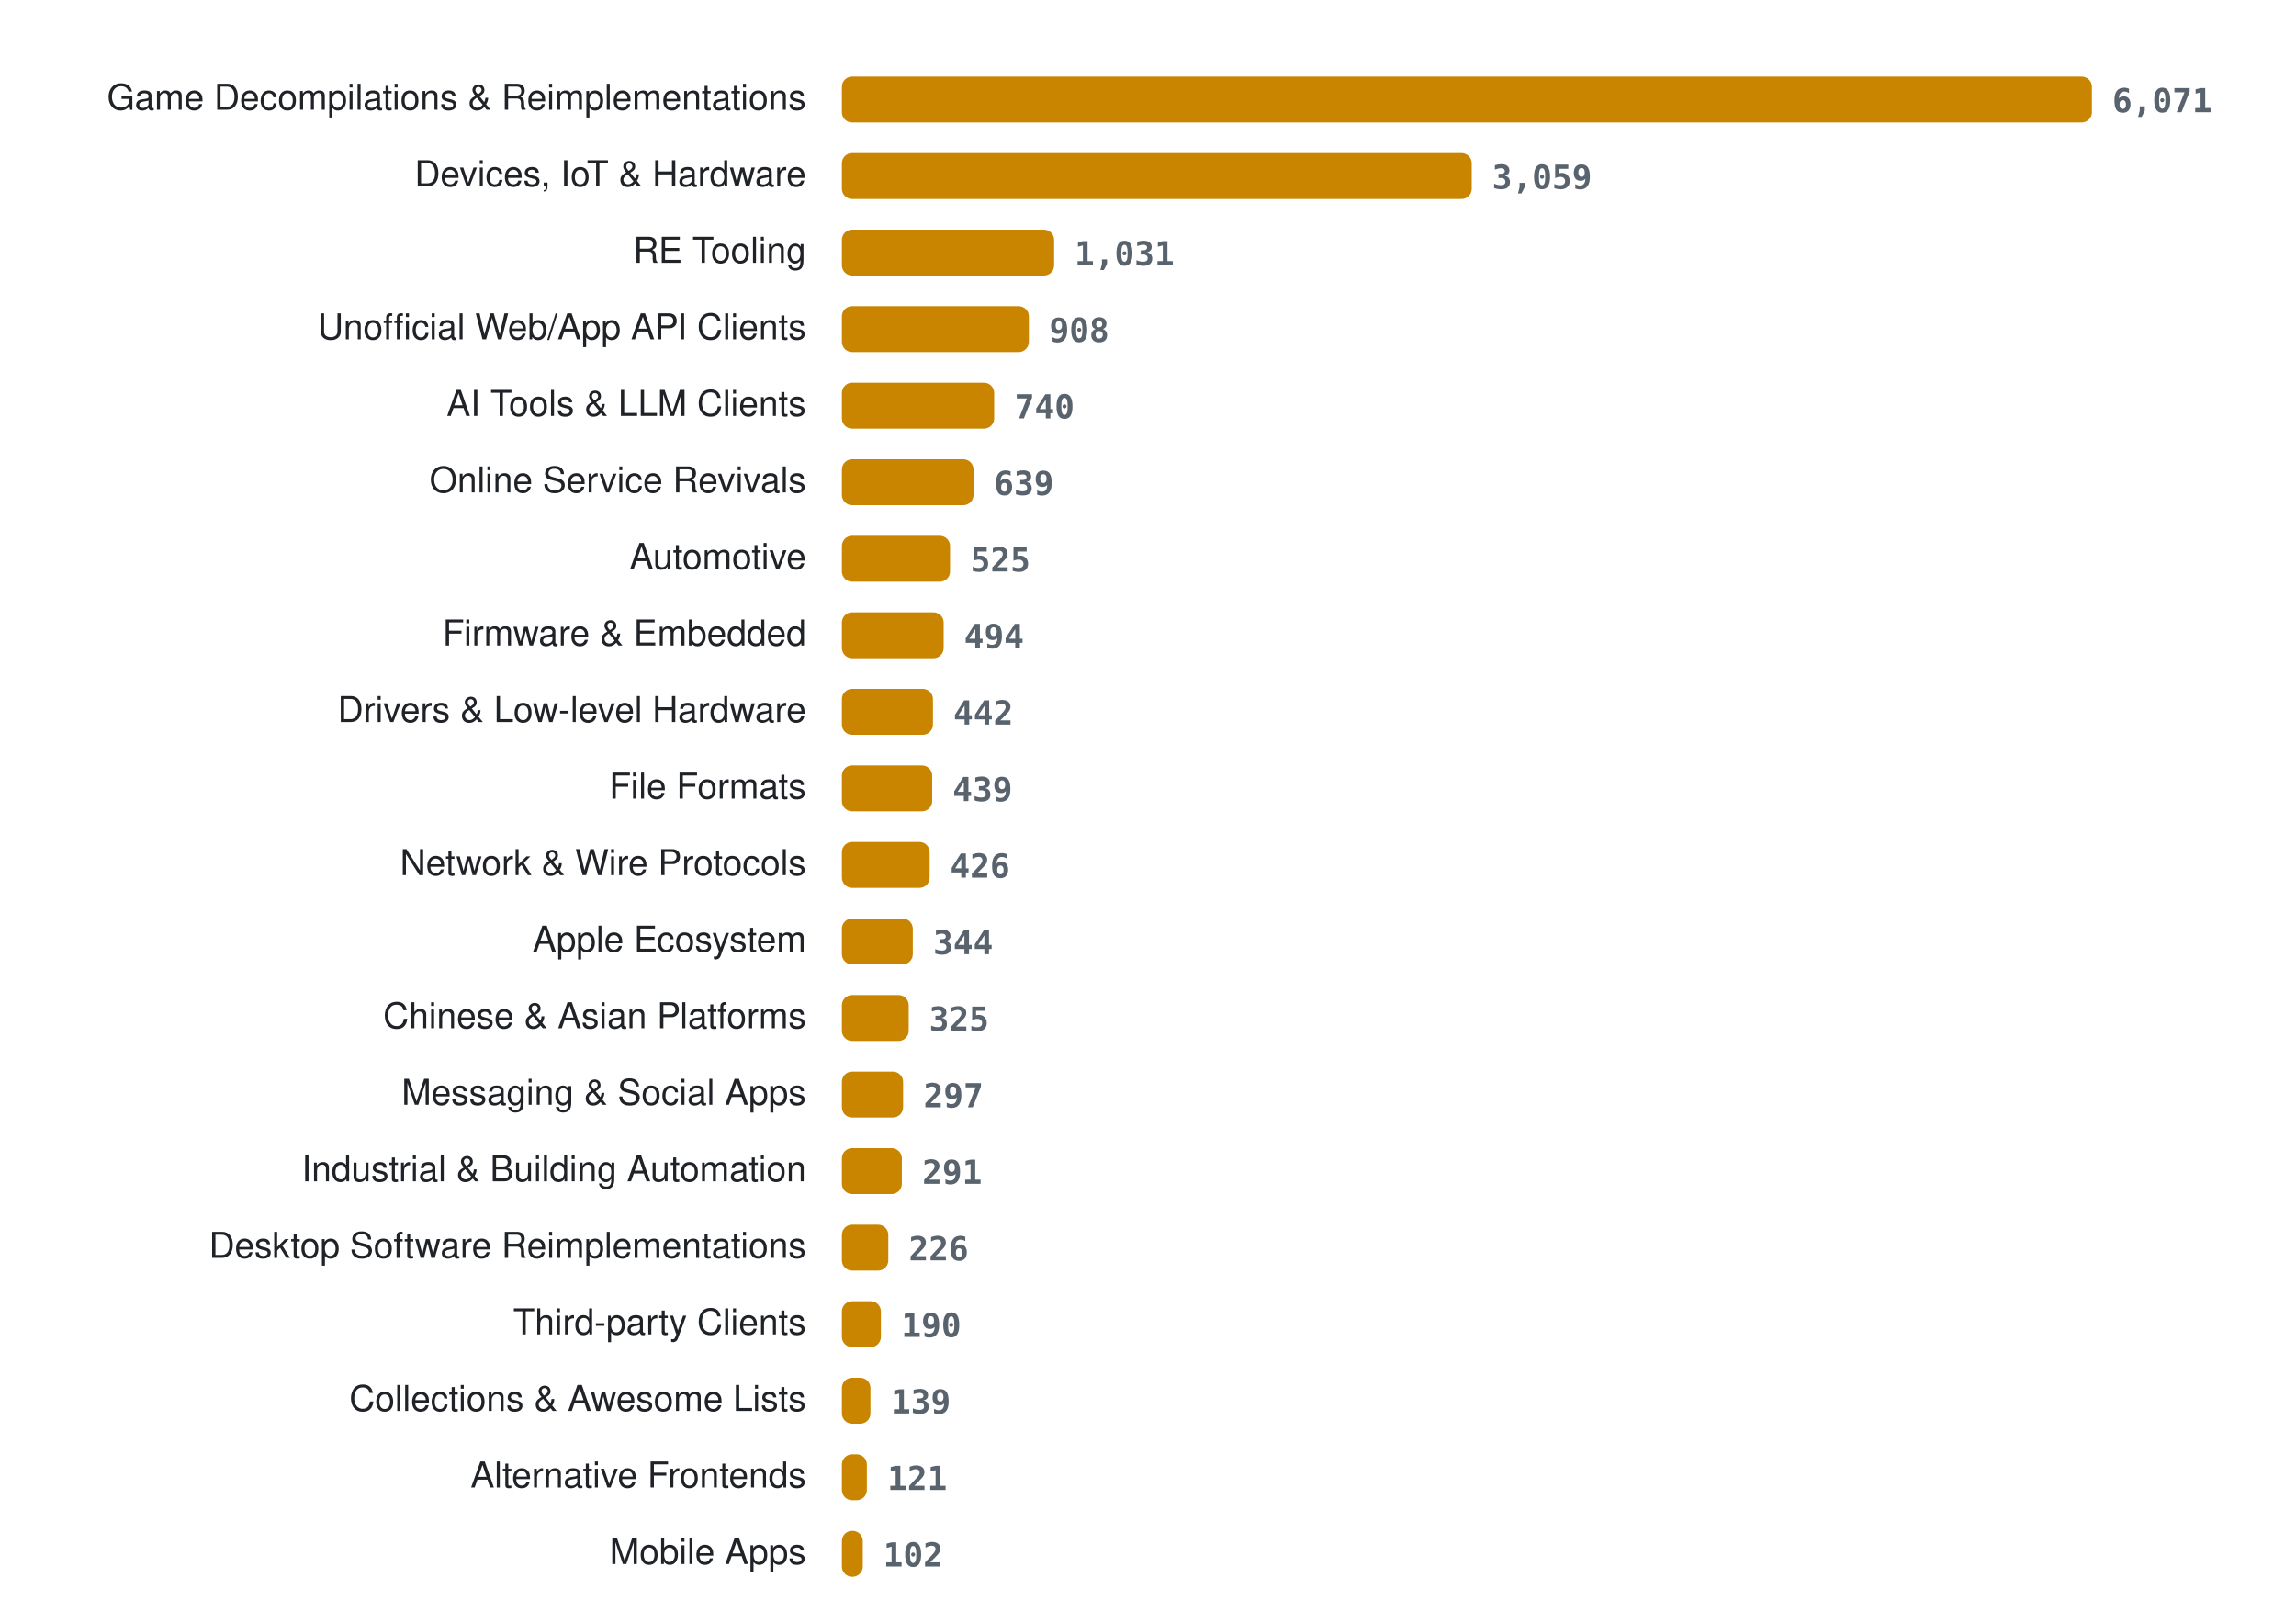
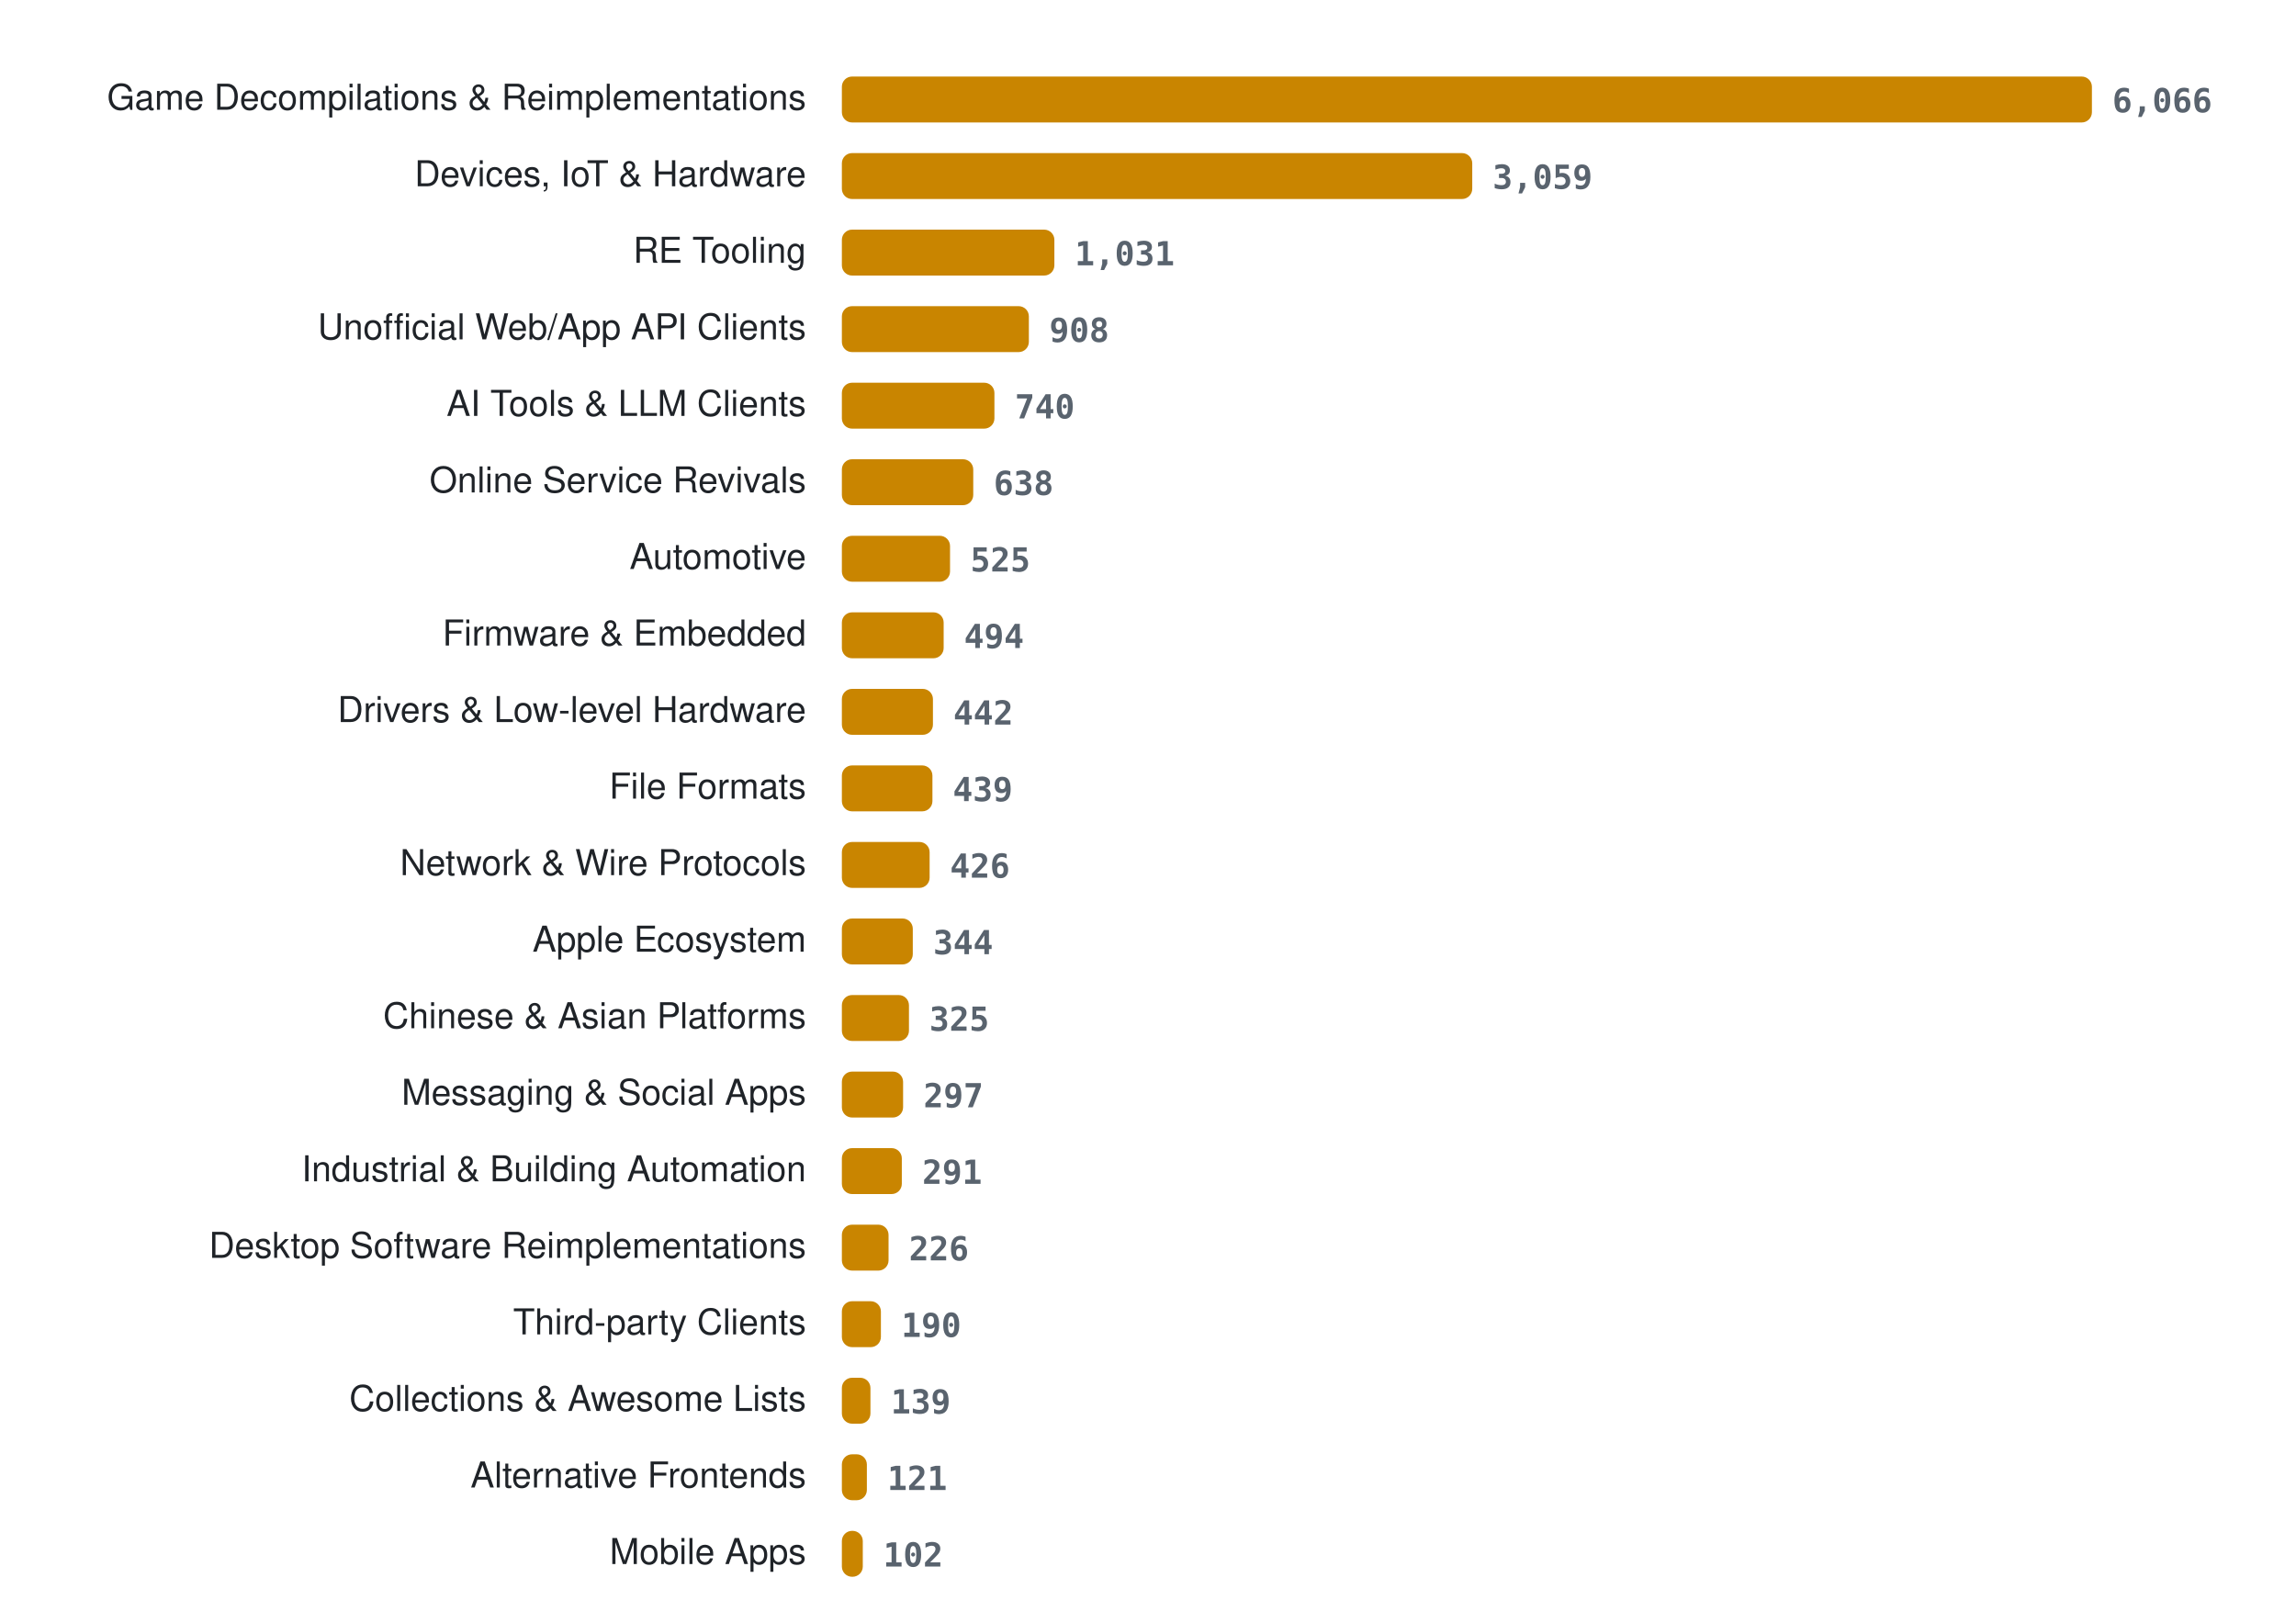
<svg xmlns="http://www.w3.org/2000/svg" width="900" height="636" viewBox="0 0 900 636" role="img" aria-label="Projects per category">
  <style>
.lab{font:14px -apple-system, BlinkMacSystemFont, 'Segoe UI', Helvetica, Arial, sans-serif;fill:#1f2328} .val{font:600 13px ui-monospace, SFMono-Regular, Menlo, Consolas, monospace;fill:#59636e} .bar{fill:#c98500}
@media (prefers-color-scheme: dark){ .lab{fill:#e6edf3} .val{fill:#9198a1} .bar{fill:#ffb000} }
</style>
  <text x="316" y="43" class="lab" text-anchor="end">Game Decompilations &amp; Reimplementations</text>
  <rect x="330" y="30" width="490.0" height="18" rx="4" class="bar" />
-   <text x="828.0" y="44" class="val">6,071</text>
+   <text x="828.0" y="44" class="val">6,066</text>
  <text x="316" y="73" class="lab" text-anchor="end">Devices, IoT &amp; Hardware</text>
-   <rect x="330" y="60" width="246.9" height="18" rx="4" class="bar" />
-   <text x="584.9" y="74" class="val">3,059</text>
+   <rect x="330" y="60" width="247.1" height="18" rx="4" class="bar" />
+   <text x="585.1" y="74" class="val">3,059</text>
  <text x="316" y="103" class="lab" text-anchor="end">RE Tooling</text>
-   <rect x="330" y="90" width="83.2" height="18" rx="4" class="bar" />
-   <text x="421.2" y="104" class="val">1,031</text>
+   <rect x="330" y="90" width="83.3" height="18" rx="4" class="bar" />
+   <text x="421.3" y="104" class="val">1,031</text>
  <text x="316" y="133" class="lab" text-anchor="end">Unofficial Web/App API Clients</text>
  <rect x="330" y="120" width="73.3" height="18" rx="4" class="bar" />
  <text x="411.3" y="134" class="val">908</text>
  <text x="316" y="163" class="lab" text-anchor="end">AI Tools &amp; LLM Clients</text>
-   <rect x="330" y="150" width="59.7" height="18" rx="4" class="bar" />
-   <text x="397.7" y="164" class="val">740</text>
+   <rect x="330" y="150" width="59.8" height="18" rx="4" class="bar" />
+   <text x="397.8" y="164" class="val">740</text>
  <text x="316" y="193" class="lab" text-anchor="end">Online Service Revivals</text>
-   <rect x="330" y="180" width="51.6" height="18" rx="4" class="bar" />
-   <text x="389.6" y="194" class="val">639</text>
+   <rect x="330" y="180" width="51.5" height="18" rx="4" class="bar" />
+   <text x="389.5" y="194" class="val">638</text>
  <text x="316" y="223" class="lab" text-anchor="end">Automotive</text>
  <rect x="330" y="210" width="42.4" height="18" rx="4" class="bar" />
  <text x="380.4" y="224" class="val">525</text>
  <text x="316" y="253" class="lab" text-anchor="end">Firmware &amp; Embedded</text>
  <rect x="330" y="240" width="39.9" height="18" rx="4" class="bar" />
  <text x="377.9" y="254" class="val">494</text>
  <text x="316" y="283" class="lab" text-anchor="end">Drivers &amp; Low-level Hardware</text>
  <rect x="330" y="270" width="35.7" height="18" rx="4" class="bar" />
  <text x="373.7" y="284" class="val">442</text>
  <text x="316" y="313" class="lab" text-anchor="end">File Formats</text>
-   <rect x="330" y="300" width="35.4" height="18" rx="4" class="bar" />
-   <text x="373.4" y="314" class="val">439</text>
+   <rect x="330" y="300" width="35.5" height="18" rx="4" class="bar" />
+   <text x="373.5" y="314" class="val">439</text>
  <text x="316" y="343" class="lab" text-anchor="end">Network &amp; Wire Protocols</text>
  <rect x="330" y="330" width="34.4" height="18" rx="4" class="bar" />
  <text x="372.4" y="344" class="val">426</text>
  <text x="316" y="373" class="lab" text-anchor="end">Apple Ecosystem</text>
  <rect x="330" y="360" width="27.8" height="18" rx="4" class="bar" />
  <text x="365.8" y="374" class="val">344</text>
  <text x="316" y="403" class="lab" text-anchor="end">Chinese &amp; Asian Platforms</text>
-   <rect x="330" y="390" width="26.2" height="18" rx="4" class="bar" />
-   <text x="364.2" y="404" class="val">325</text>
+   <rect x="330" y="390" width="26.3" height="18" rx="4" class="bar" />
+   <text x="364.3" y="404" class="val">325</text>
  <text x="316" y="433" class="lab" text-anchor="end">Messaging &amp; Social Apps</text>
  <rect x="330" y="420" width="24.0" height="18" rx="4" class="bar" />
  <text x="362.0" y="434" class="val">297</text>
  <text x="316" y="463" class="lab" text-anchor="end">Industrial &amp; Building Automation</text>
  <rect x="330" y="450" width="23.5" height="18" rx="4" class="bar" />
  <text x="361.5" y="464" class="val">291</text>
  <text x="316" y="493" class="lab" text-anchor="end">Desktop Software Reimplementations</text>
-   <rect x="330" y="480" width="18.2" height="18" rx="4" class="bar" />
-   <text x="356.2" y="494" class="val">226</text>
+   <rect x="330" y="480" width="18.3" height="18" rx="4" class="bar" />
+   <text x="356.3" y="494" class="val">226</text>
  <text x="316" y="523" class="lab" text-anchor="end">Third-party Clients</text>
  <rect x="330" y="510" width="15.3" height="18" rx="4" class="bar" />
  <text x="353.3" y="524" class="val">190</text>
  <text x="316" y="553" class="lab" text-anchor="end">Collections &amp; Awesome Lists</text>
  <rect x="330" y="540" width="11.2" height="18" rx="4" class="bar" />
  <text x="349.2" y="554" class="val">139</text>
  <text x="316" y="583" class="lab" text-anchor="end">Alternative Frontends</text>
  <rect x="330" y="570" width="9.8" height="18" rx="4" class="bar" />
  <text x="347.8" y="584" class="val">121</text>
  <text x="316" y="613" class="lab" text-anchor="end">Mobile Apps</text>
  <rect x="330" y="600" width="8.2" height="18" rx="4" class="bar" />
  <text x="346.2" y="614" class="val">102</text>
</svg>
